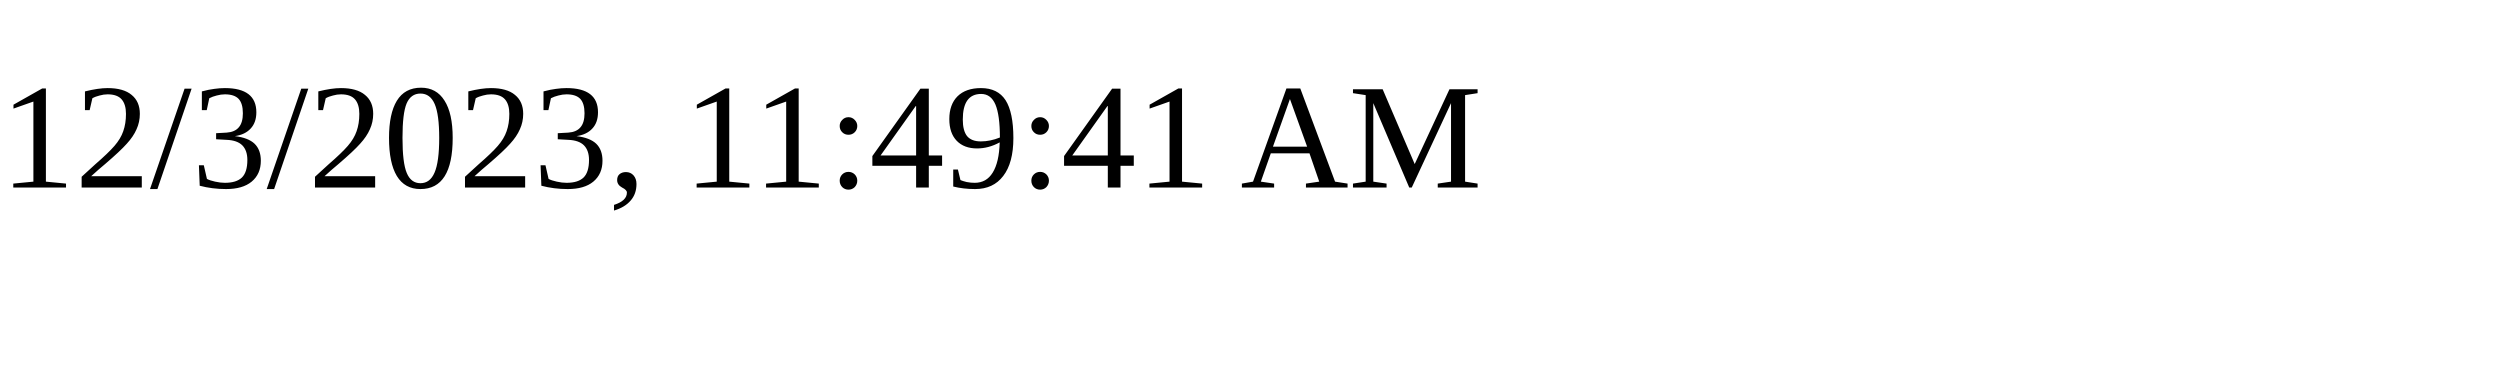
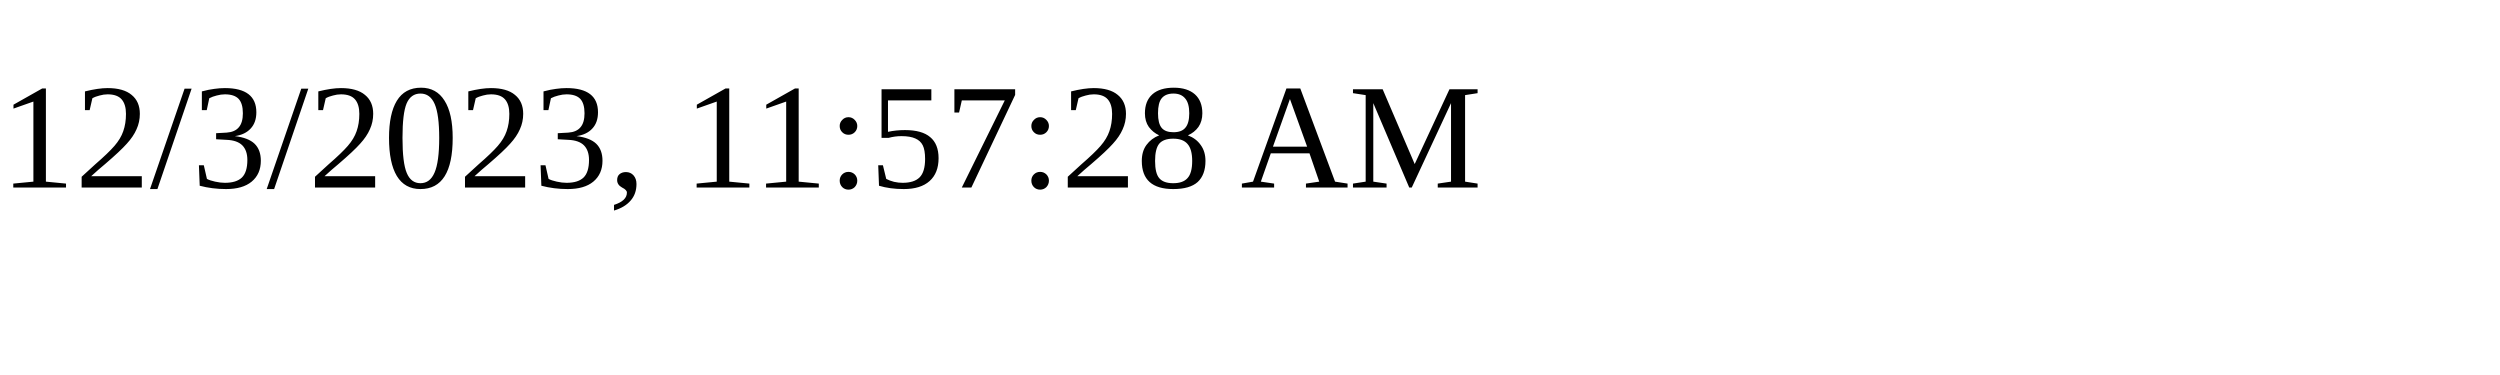
<svg xmlns="http://www.w3.org/2000/svg" height="30" width="200">
-   <text x="0" y="15">12/3/2023, 11:49:41 AM</text>
+   <text x="0" y="15">12/3/2023, 11:57:28 AM</text>
</svg>
